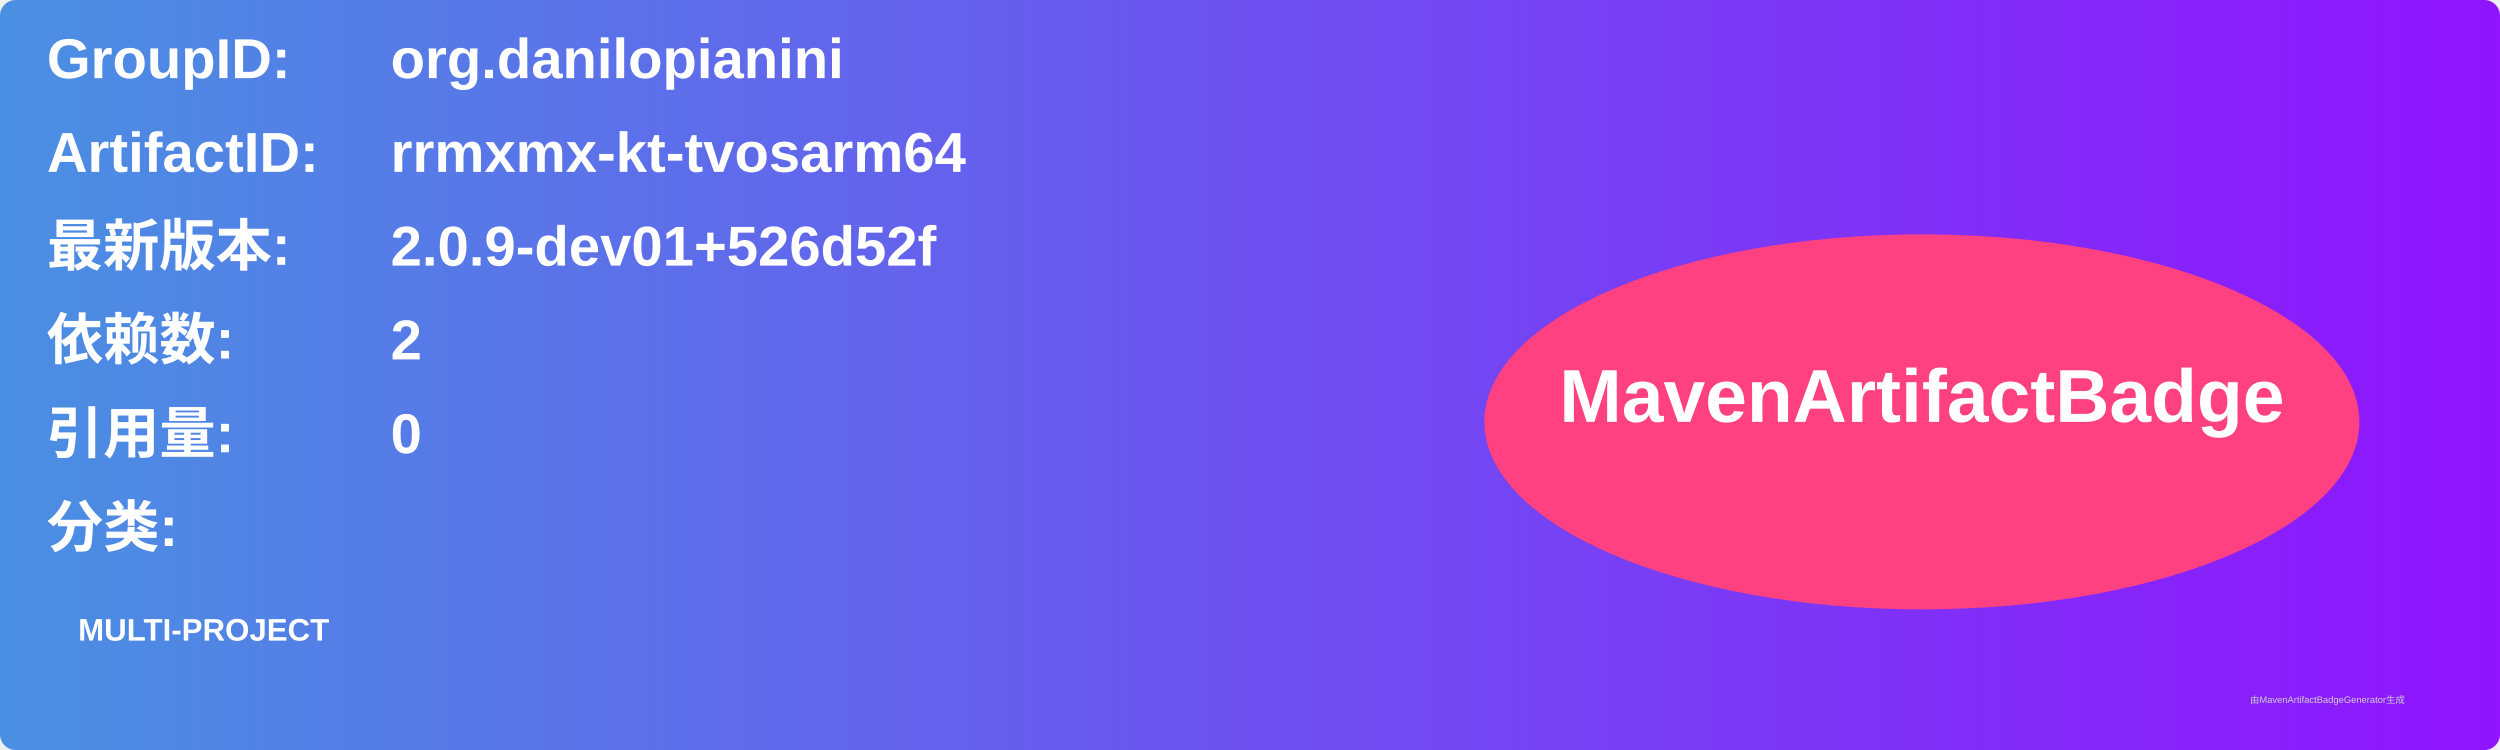
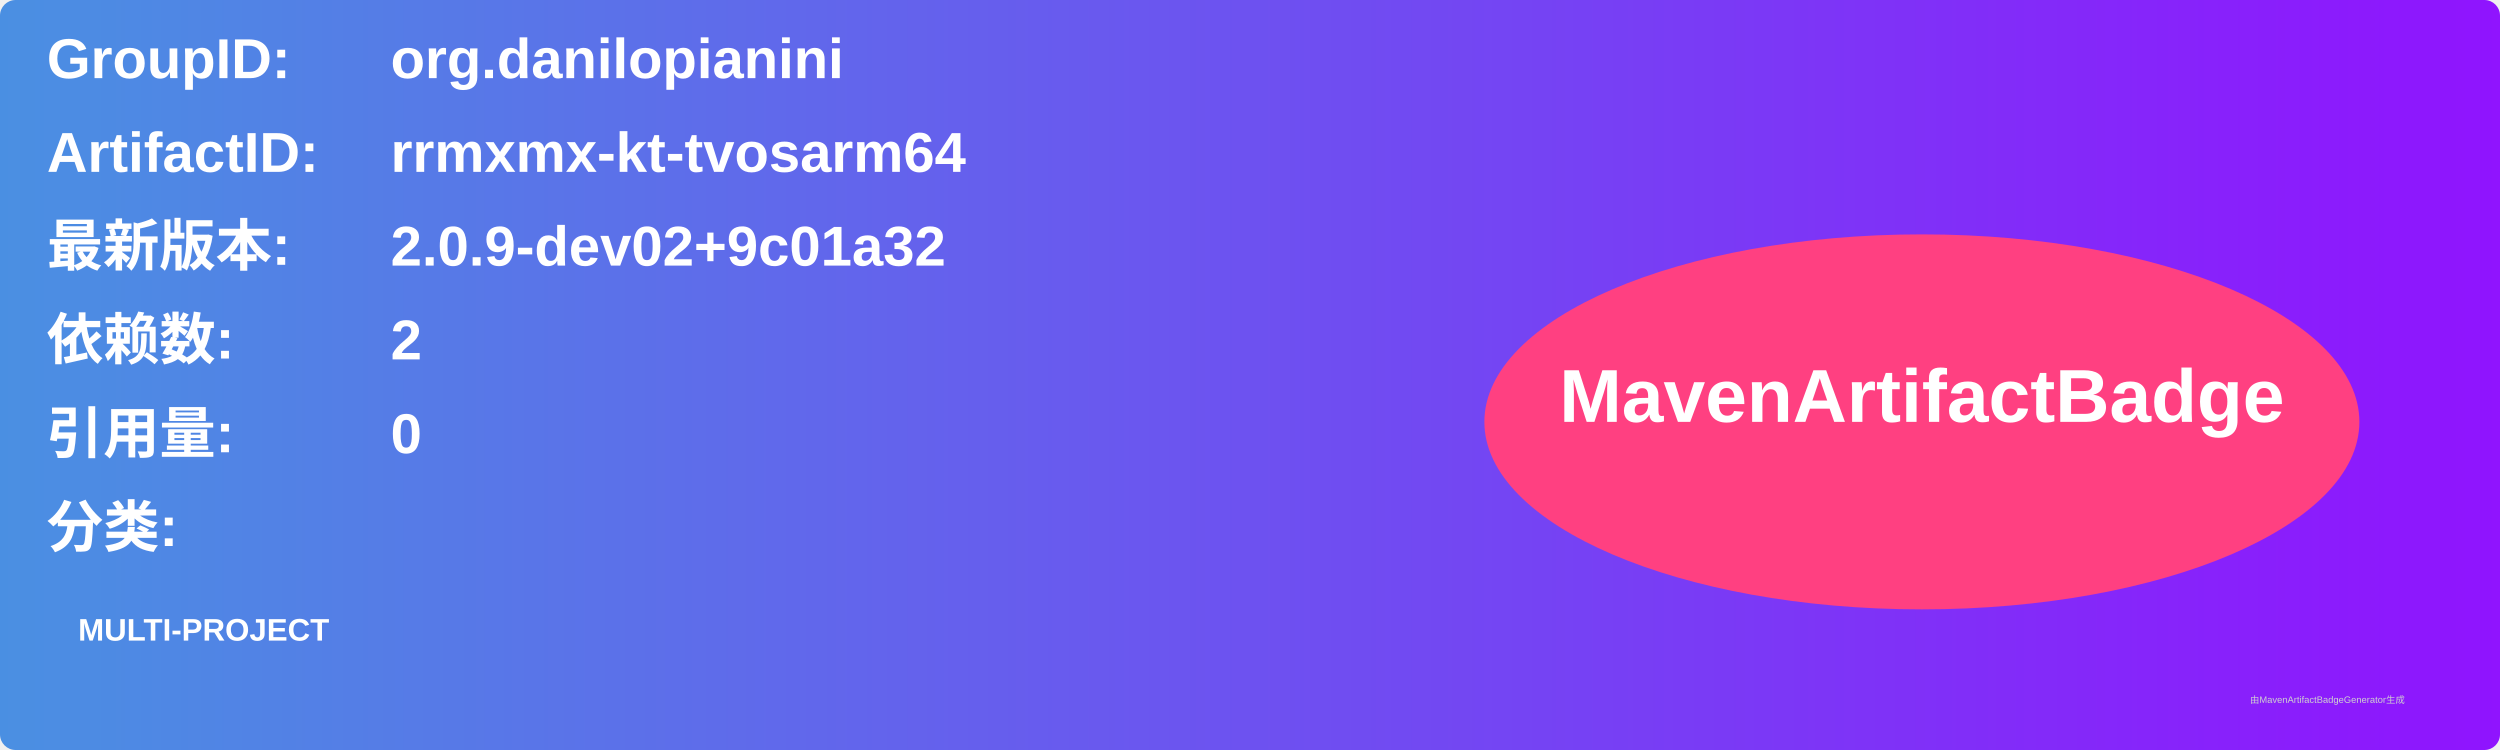
<svg xmlns="http://www.w3.org/2000/svg" width="800" height="240" viewBox="0 0 800 240">
  <linearGradient id="grad" x1="0%" y1="0%" x2="100%" y2="0%">
    <stop offset="0%" stop-color="#4a90e2" />
    <stop offset="100%" stop-color="#9013fe" />
  </linearGradient>
  <rect width="100%" height="100%" rx="5" ry="5" fill="url(#grad)" />
  <g transform="translate(15, 15)">
    <text x="0" y="10" font-family="Arial" font-size="18" fill="white" font-weight="bold" width="260">GroupID:</text>
    <text x="110" y="10" font-family="Arial" font-size="18" fill="white" font-weight="bold" width="460">org.danilopianini</text>
    <text x="0" y="40" font-family="Arial" font-size="18" fill="white" font-weight="bold" width="260">ArtifactID:</text>
    <text x="110" y="40" font-family="Arial" font-size="18" fill="white" font-weight="bold" width="460">rrmxmx-kt-tvosarm64</text>
    <text x="0" y="70" font-family="Arial" font-size="18" fill="white" font-weight="bold">最新版本:</text>
    <text x="110" y="70" font-family="Arial" font-size="18" fill="white" font-weight="bold">
-       <tspan font-weight="bold">2.0.9-dev01+526d52f</tspan>
+       <tspan font-weight="bold">2.0.9-dev02+9c01a32</tspan>
    </text>
    <text x="0" y="100" font-family="Arial" font-size="18" fill="white" font-weight="bold">依赖数: </text>
    <text x="110" y="100" font-family="Arial" font-size="18" fill="white">
      <tspan font-weight="bold">2</tspan>
    </text>
    <text x="0" y="130" font-family="Arial" font-size="18" fill="white" font-weight="bold">引用量: </text>
    <text x="110" y="130" font-family="Arial" font-size="18" fill="white">
      <tspan font-weight="bold">0</tspan>
    </text>
    <text x="0" y="160" font-family="Arial" font-size="18" fill="white" font-weight="bold">分类:</text>
    <text x="10" y="190" font-family="Arial" font-size="10" fill="white">
      <tspan font-weight="bold">MULTI-PROJECT</tspan>
    </text>
    <ellipse cx="600" cy="120" rx="140" ry="60" fill="#ff4081" />
    <text x="600" y="120" text-anchor="middle" font-family="Arial" font-size="24" fill="white" font-weight="bold">MavenArtifactBadge</text>
  </g>
  <text x="720" y="225" font-family="Arial" font-size="3" fill="#d0d0d0">由MavenArtifactBadgeGenerator生成</text>
</svg>
